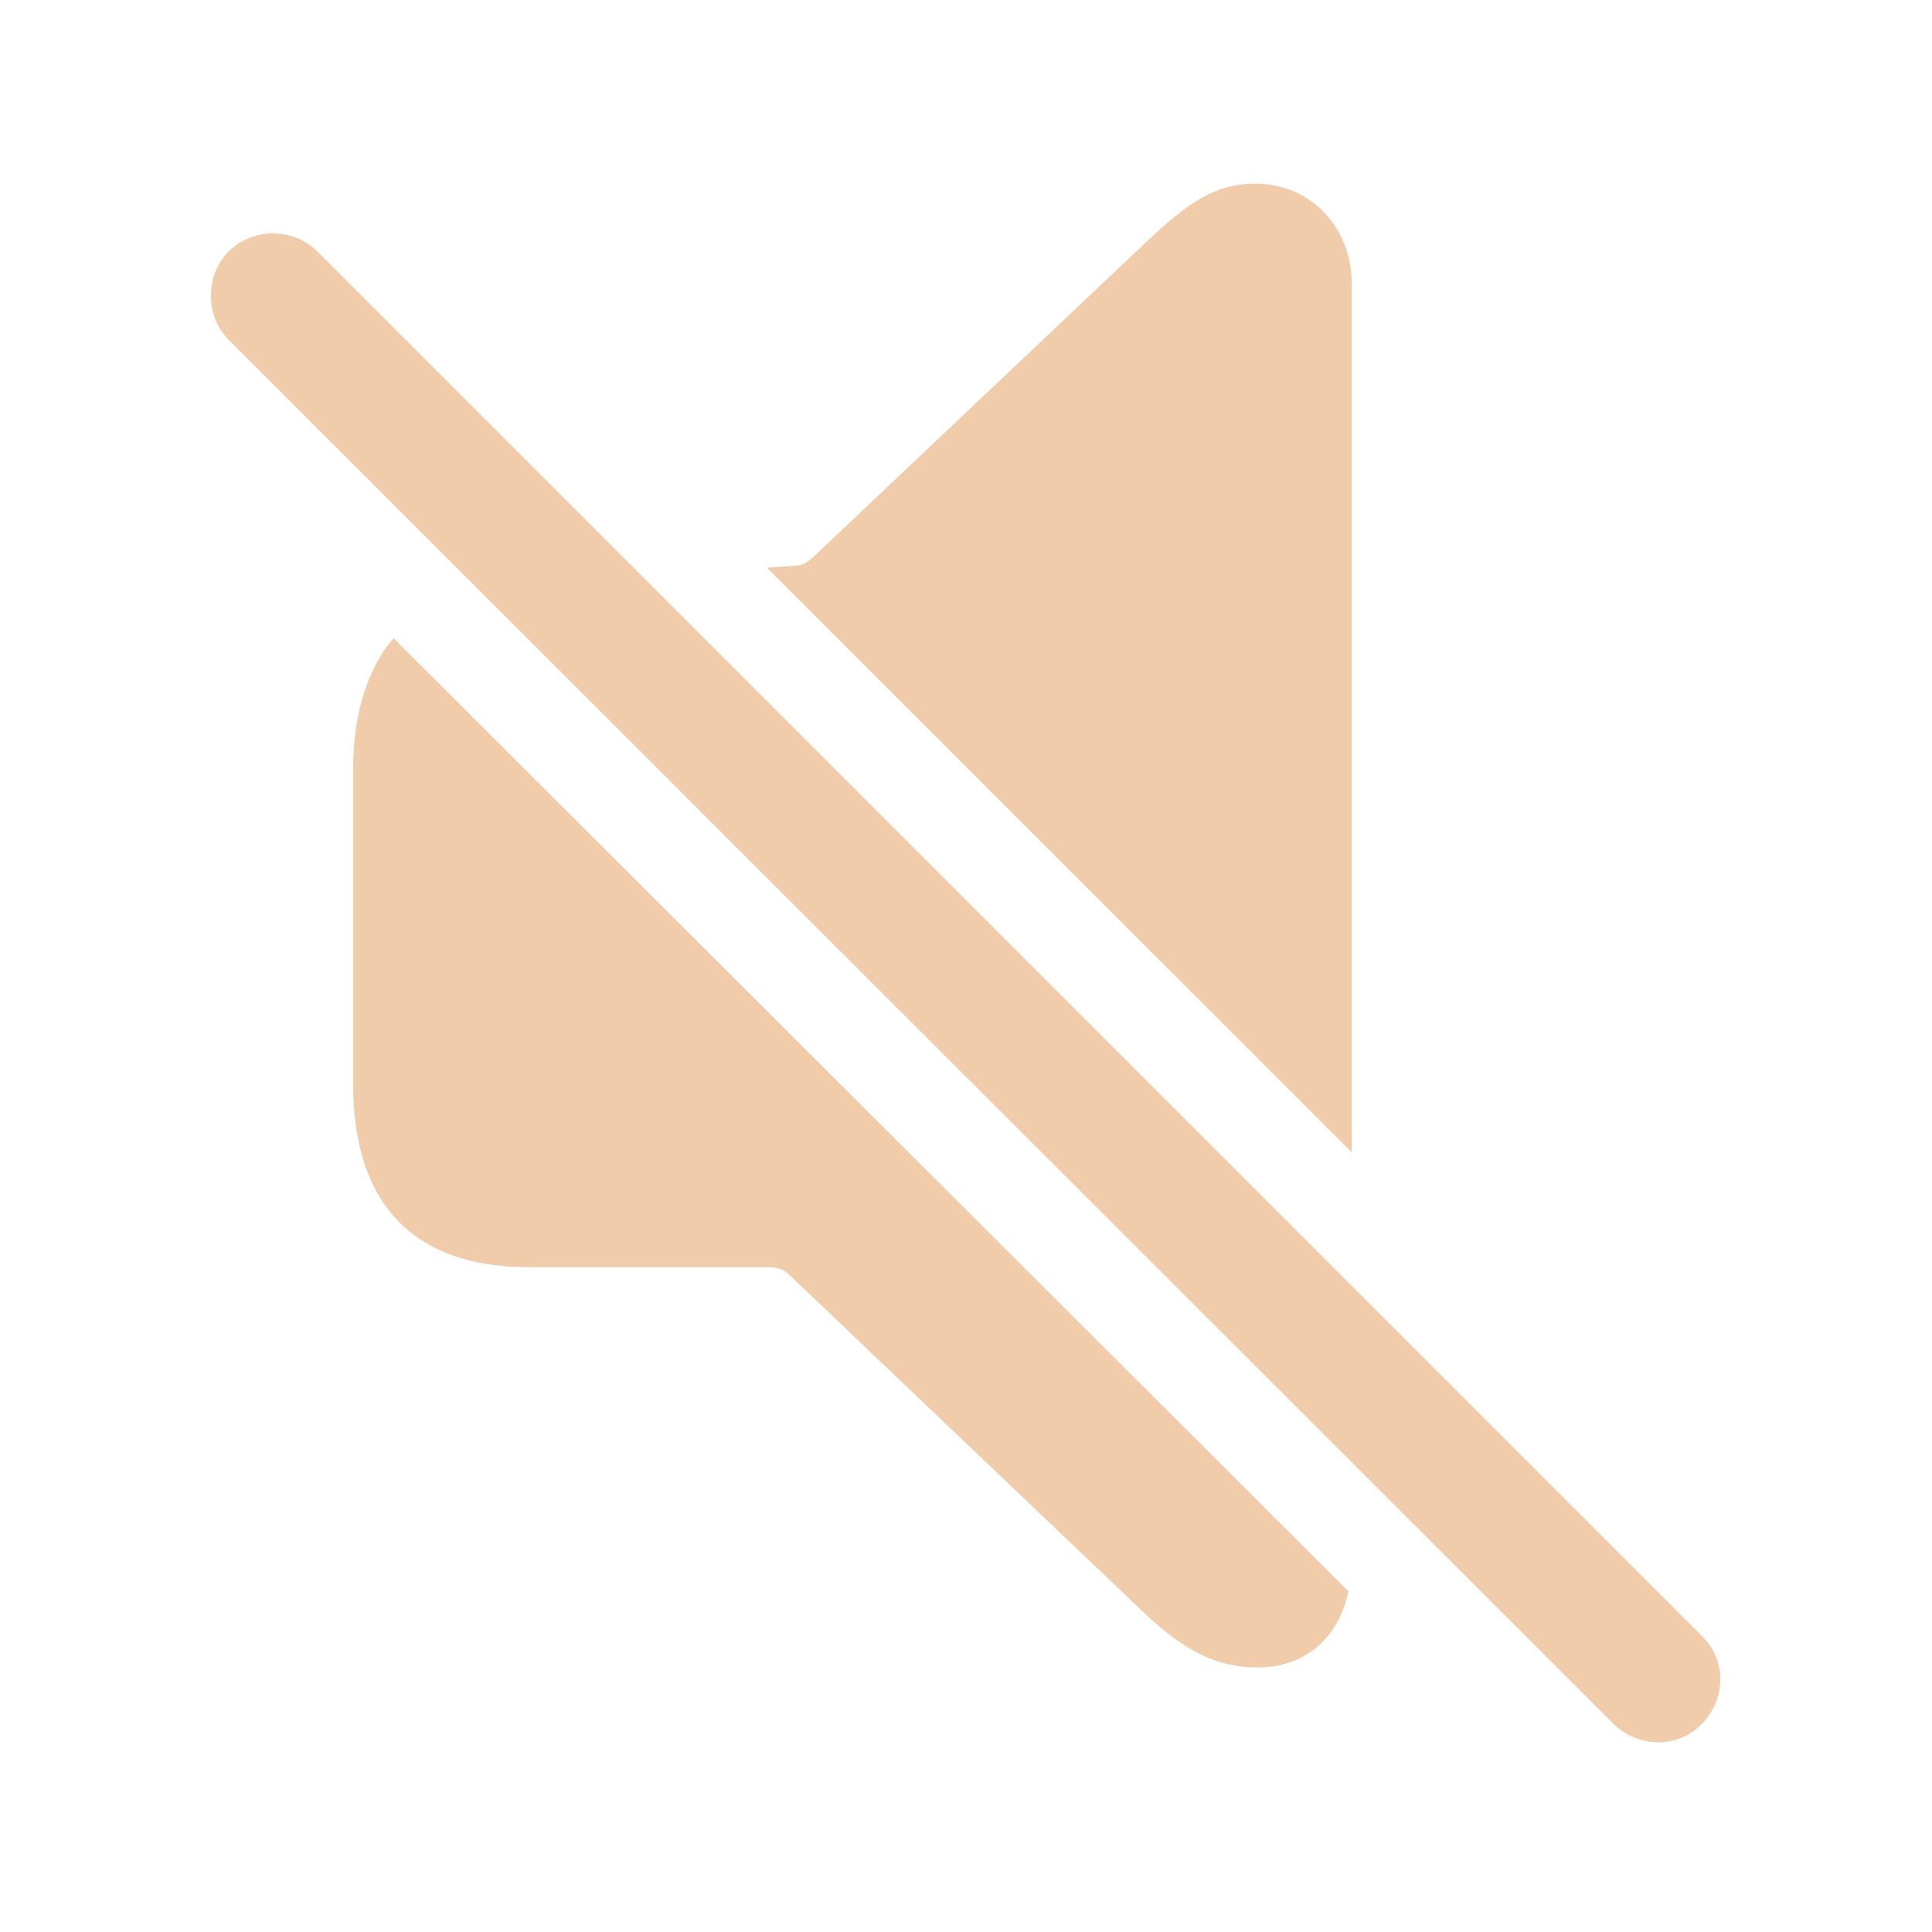
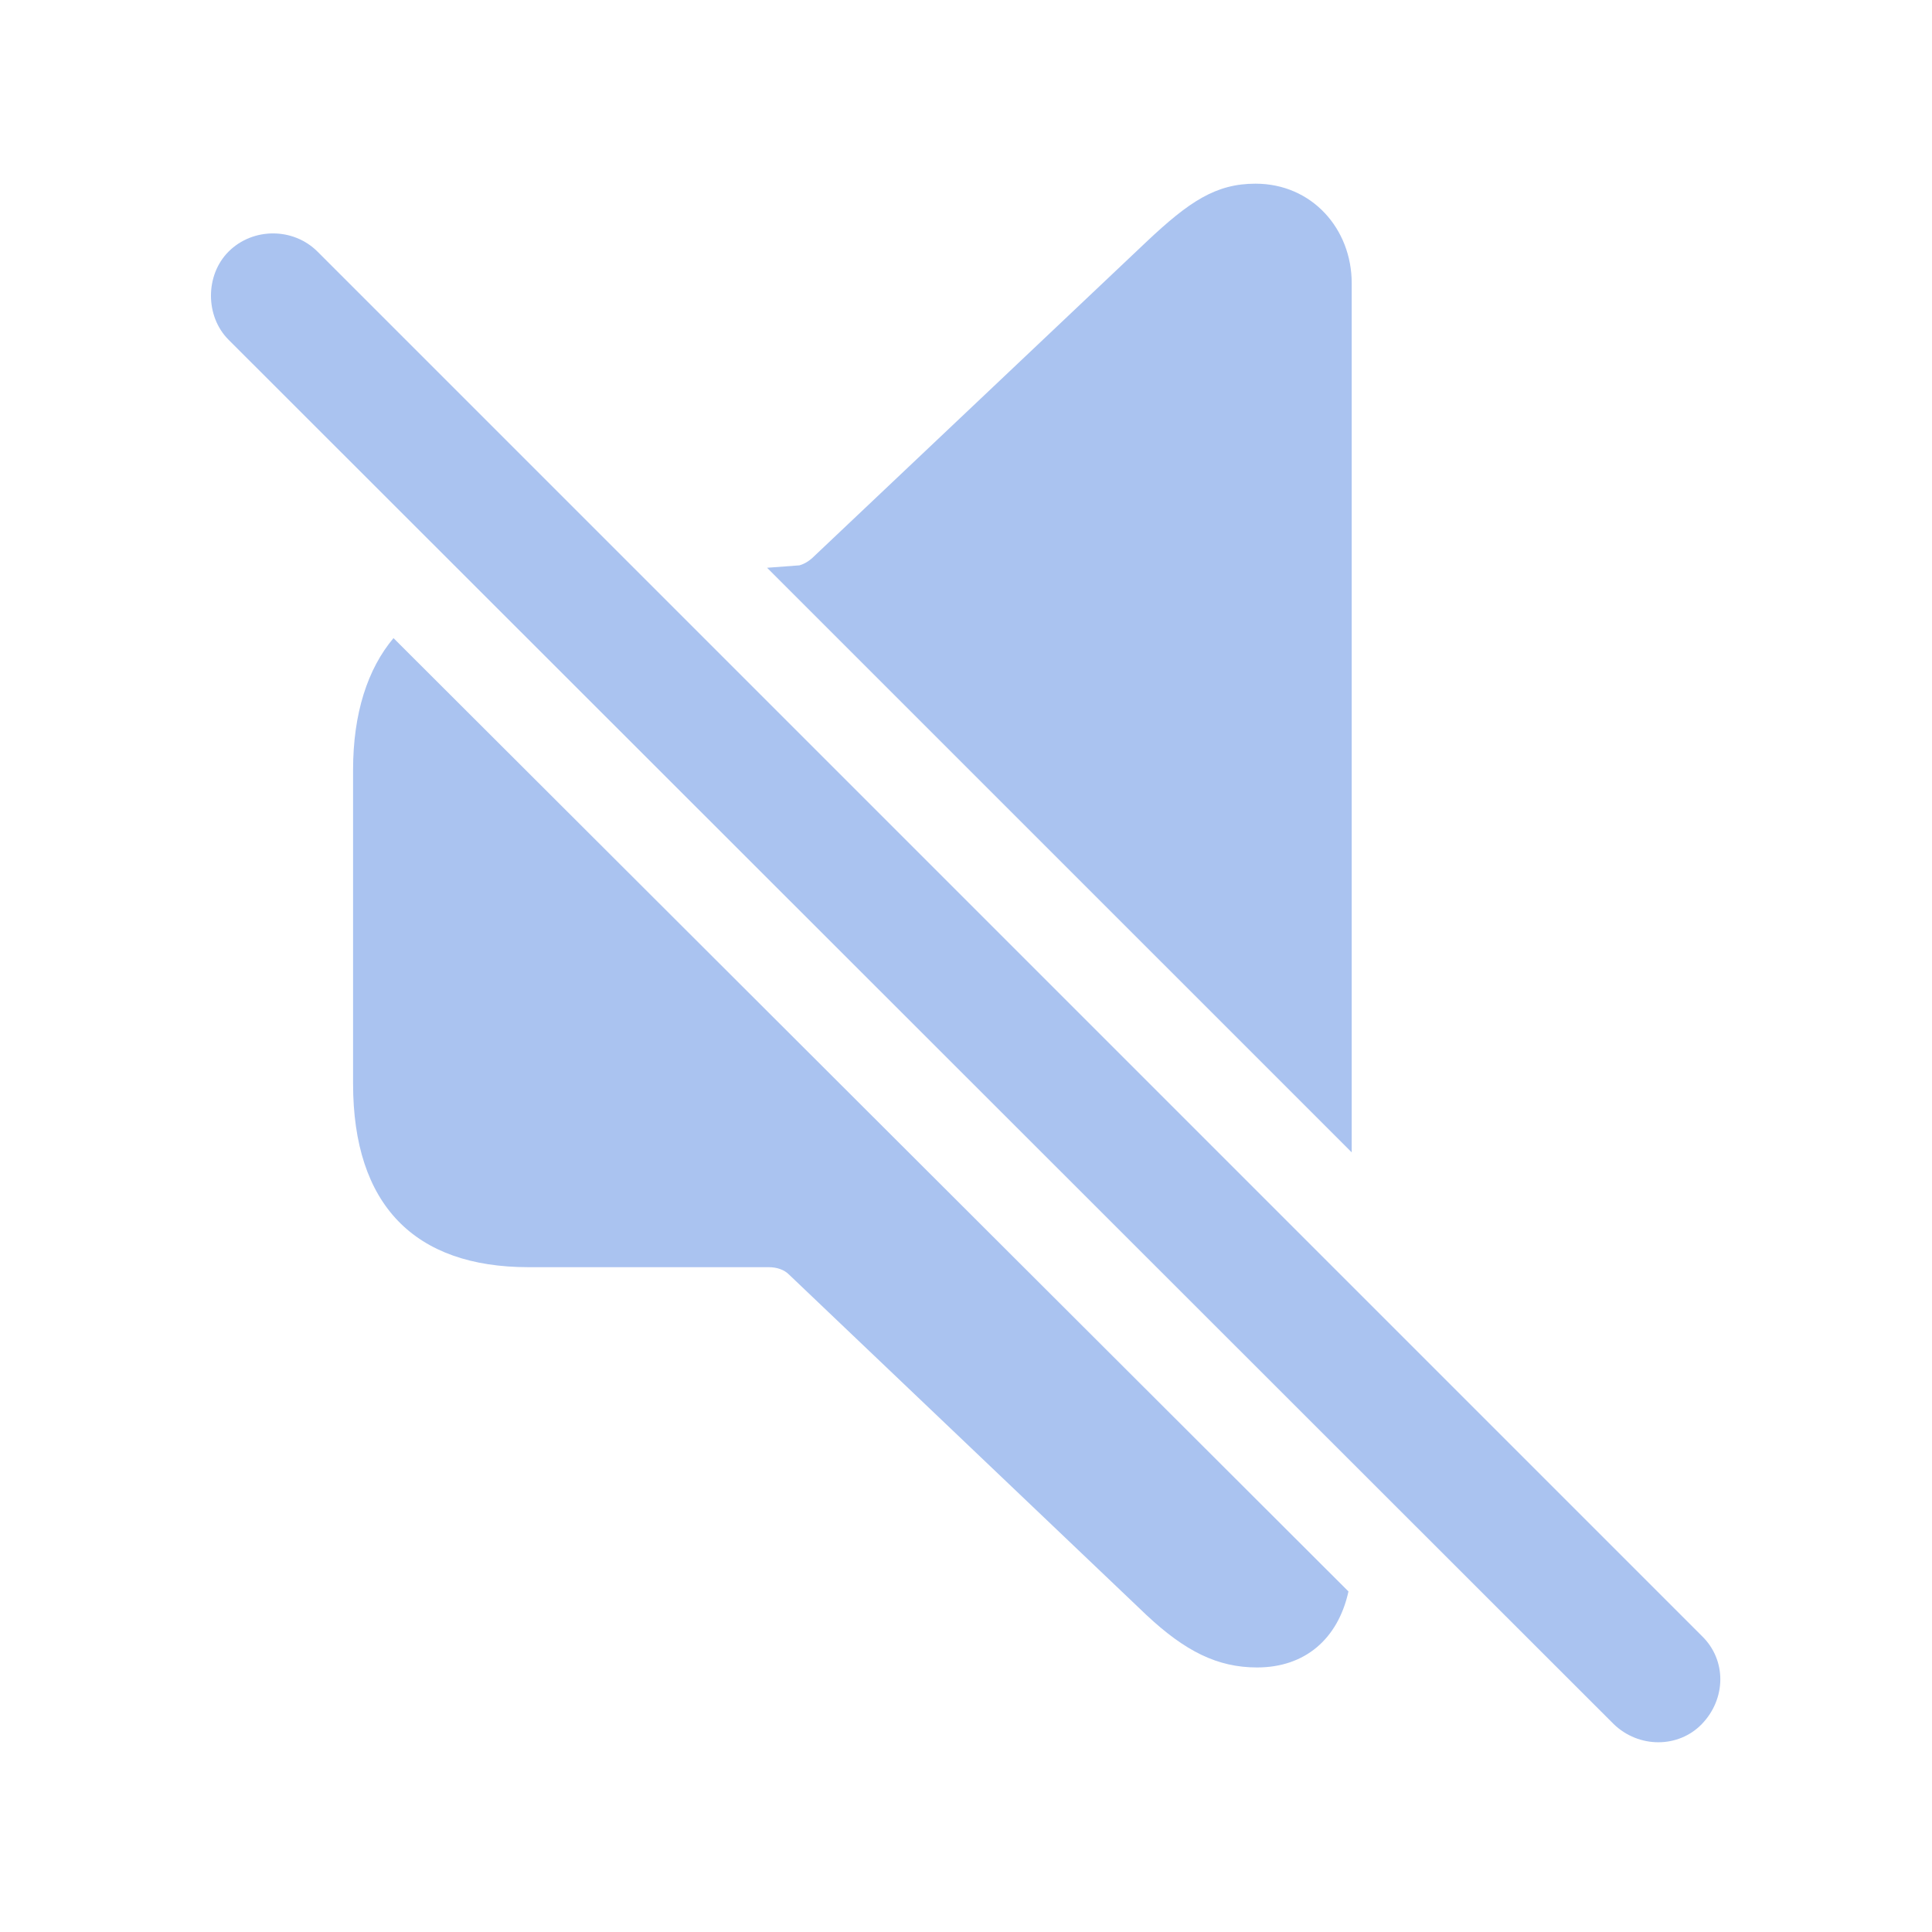
- <svg fill="#F0CCAA" width="120px" height="120px" viewBox="0 0 56 56">
+ <svg fill="#AAC3F0" width="120px" height="120px" viewBox="0 0 56 56">
  <path d="M 39.18 33.402 L 39.18 8.207 C 39.18 6.637 38.031 5.324 36.391 5.324 C 35.242 5.324 34.469 5.84 33.227 7.012 L 23.617 16.105 C 23.477 16.246 23.336 16.34 23.172 16.387 L 22.234 16.457 Z M 46.773 49.973 C 47.5 50.676 48.648 50.676 49.328 49.973 C 50.031 49.246 50.055 48.121 49.328 47.418 L 9.203 7.293 C 8.5 6.59 7.328 6.59 6.625 7.293 C 5.945 7.973 5.945 9.168 6.625 9.848 Z M 36.437 48.332 C 37.82 48.332 38.781 47.512 39.086 46.129 L 11.406 18.496 C 10.656 19.387 10.234 20.676 10.234 22.316 L 10.234 31.41 C 10.234 34.926 12.015 36.73 15.32 36.73 L 22.281 36.73 C 22.515 36.73 22.727 36.801 22.867 36.941 L 33.227 46.809 C 34.352 47.863 35.289 48.332 36.437 48.332 Z" />
</svg>
